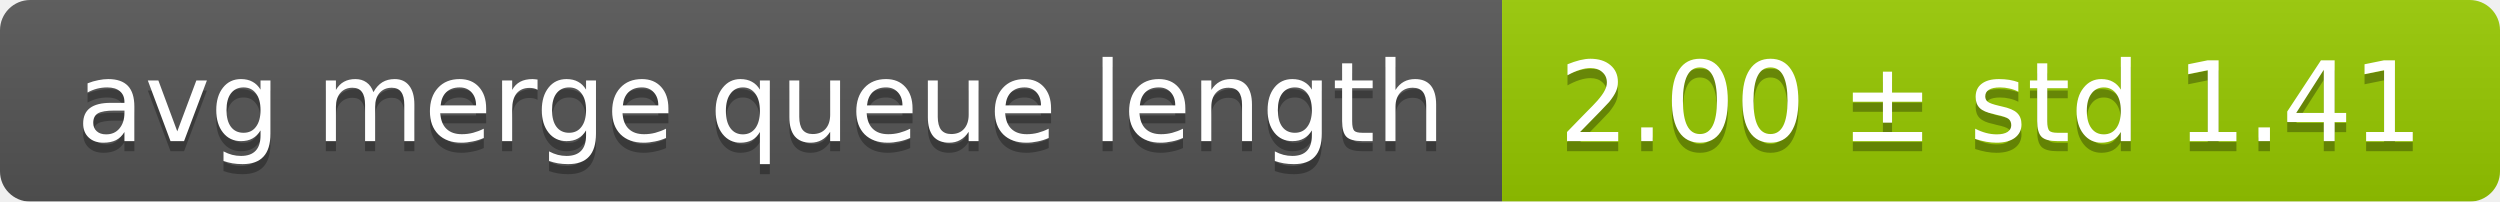
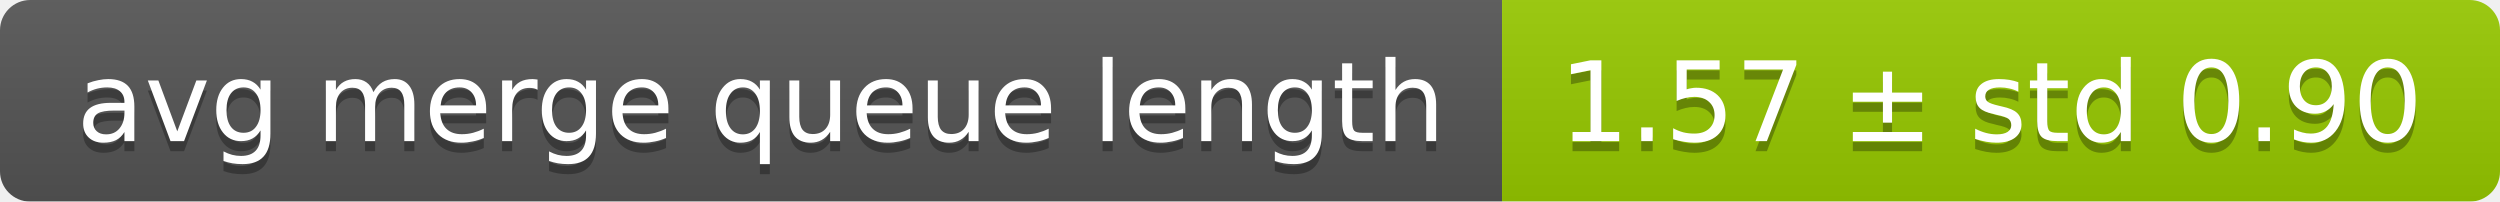
<svg xmlns="http://www.w3.org/2000/svg" width="248" height="20">
  <linearGradient id="smooth" x2="0" y2="100%">
    <stop offset="0" stop-color="#bbb" stop-opacity=".1" />
    <stop offset="1" stop-opacity=".1" />
  </linearGradient>
  <mask id="round">
    <rect width="248" height="20" rx="3" fill="#fff" />
  </mask>
  <g mask="url(#round)">
    <rect width="149" height="20" fill="#555" />
    <rect x="149" width="99" height="20" fill="#97ca00" />
    <rect width="248" height="20" fill="url(#smooth)" />
  </g>
  <g fill="#fff" text-anchor="middle" font-family="DejaVu Sans,Verdana,Geneva,sans-serif" font-size="11">
    <text x="75.5" y="15" fill="#010101" fill-opacity=".3">avg merge queue length</text>
    <text x="75.5" y="14">avg merge queue length</text>
-     <text x="197.5" y="15" fill="#010101" fill-opacity=".3">2.00 ± std 1.41</text>
-     <text x="197.5" y="14">2.00 ± std 1.41</text>
+     <text x="197.5" y="15" fill="#010101" fill-opacity=".3">1.57 ± std 0.90</text>
+     <text x="197.5" y="14">1.57 ± std 0.90</text>
  </g>
</svg>
